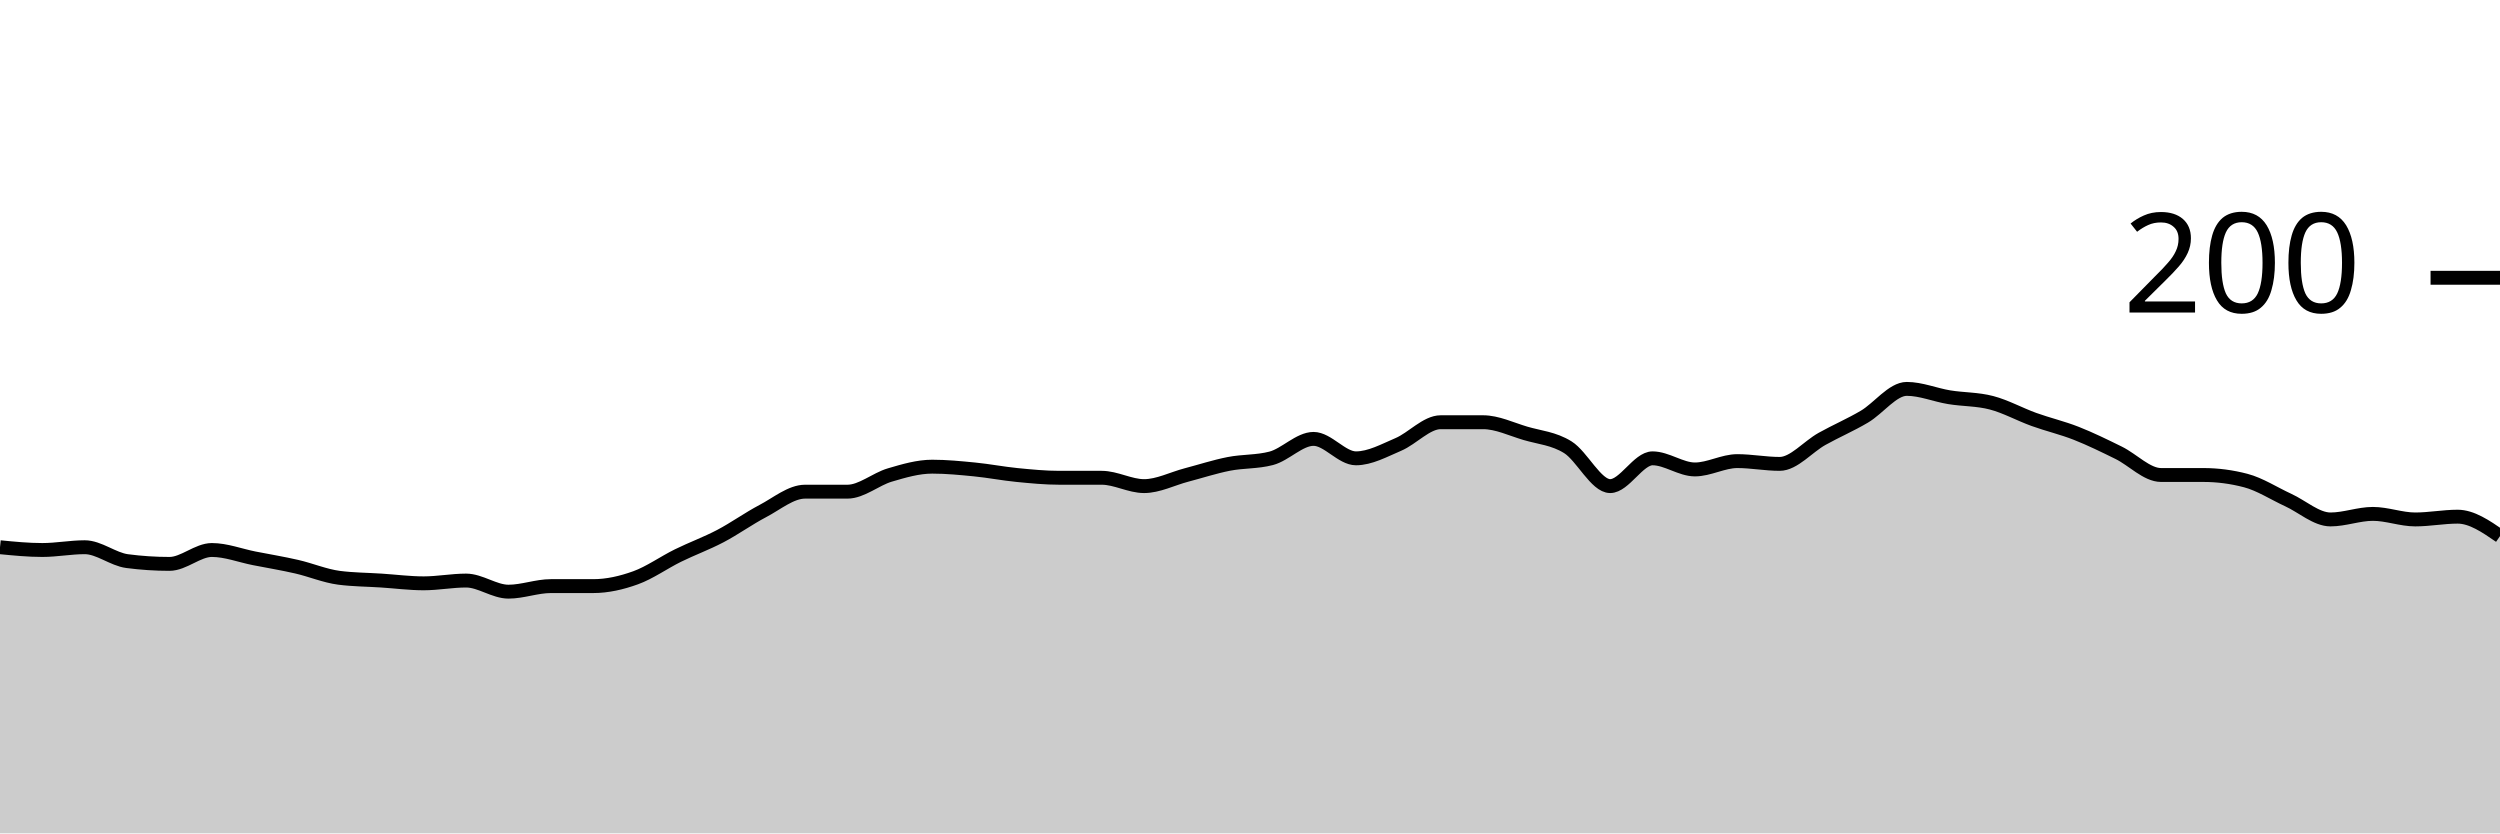
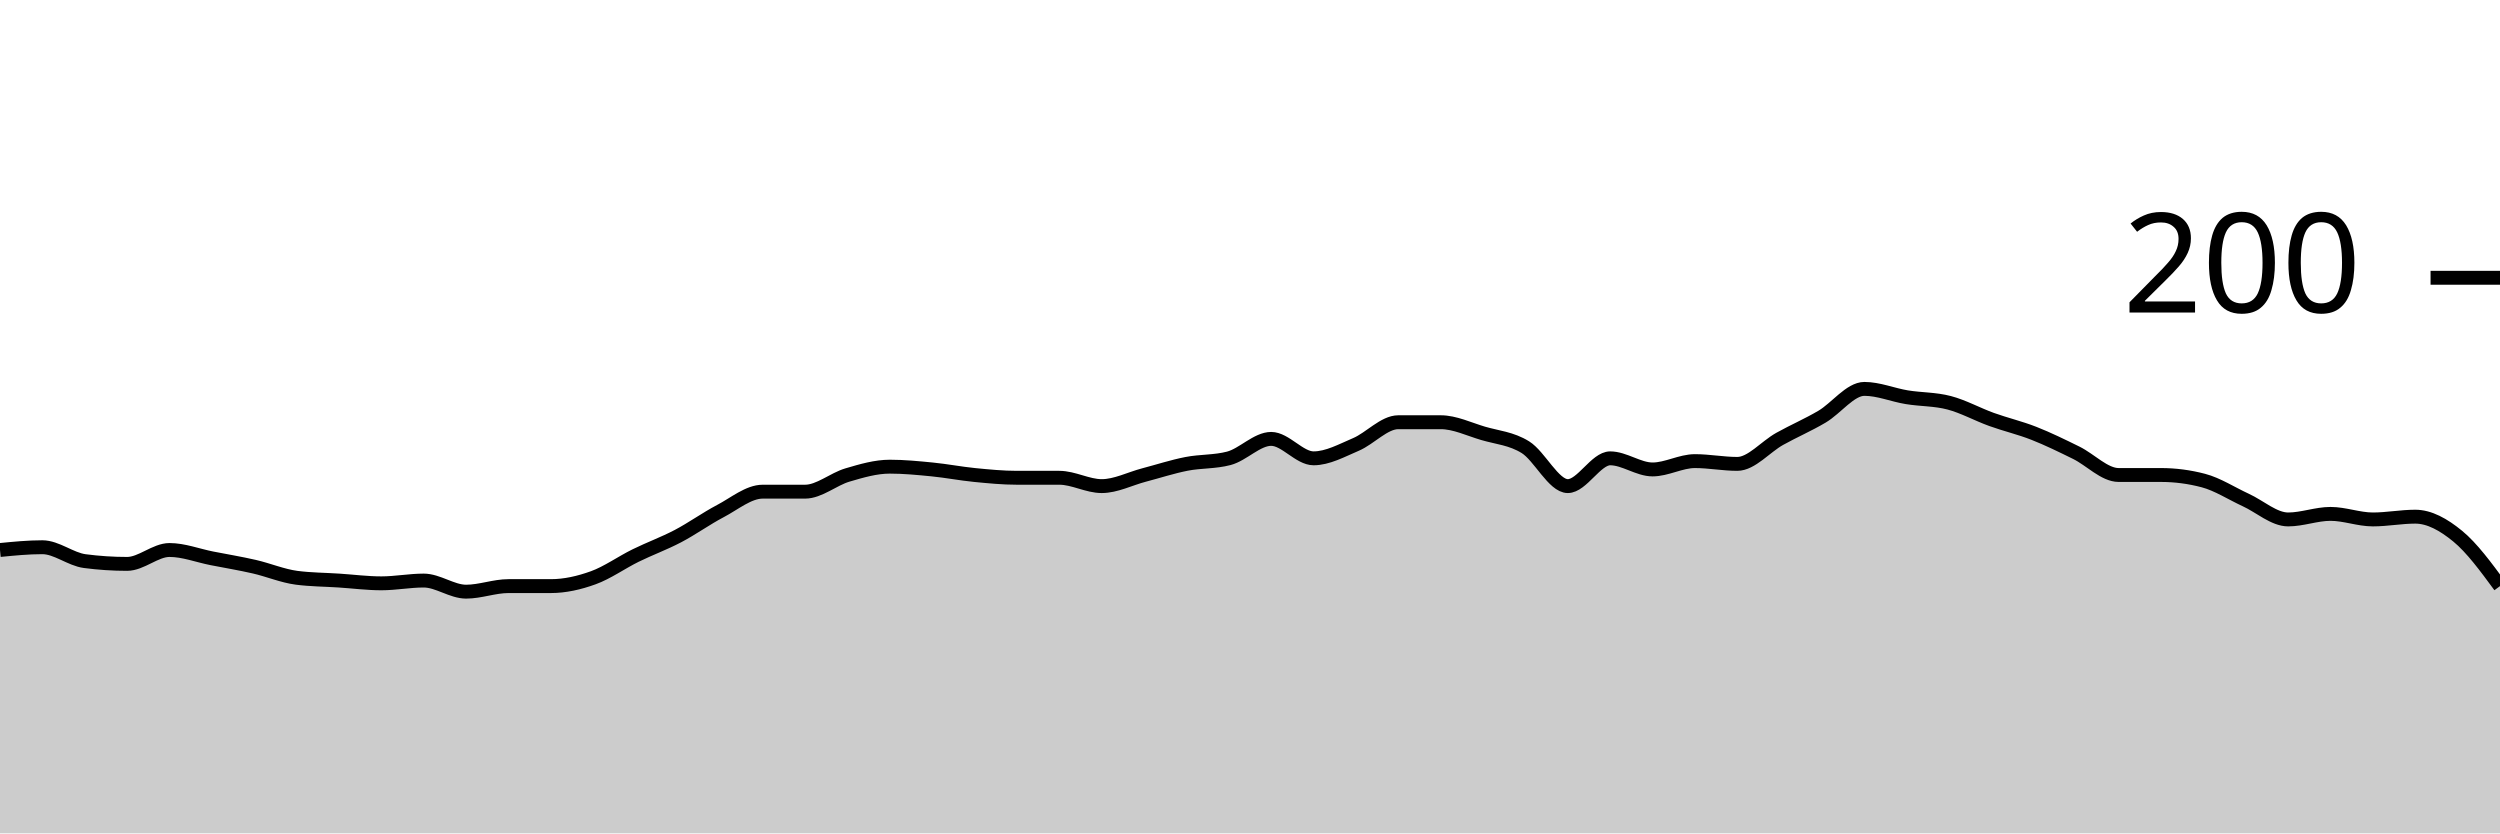
<svg xmlns="http://www.w3.org/2000/svg" viewBox="0 0 180 60">
  <g transform="translate(0,20)">
-     <path class="area" fill="rgba(0, 0, 0, 0.2)" d="M0,19.4C1.017,19.5,2.034,19.6,3.051,19.6C4.068,19.6,5.085,19.4,6.102,19.4C7.119,19.4,8.136,20.267,9.153,20.4C10.169,20.533,11.186,20.6,12.203,20.6C13.22,20.6,14.237,19.6,15.254,19.6C16.271,19.6,17.288,20,18.305,20.2C19.322,20.4,20.339,20.567,21.356,20.8C22.373,21.033,23.39,21.467,24.407,21.6C25.424,21.733,26.441,21.733,27.458,21.8C28.475,21.867,29.492,22,30.508,22C31.525,22,32.542,21.8,33.559,21.8C34.576,21.8,35.593,22.6,36.61,22.6C37.627,22.6,38.644,22.2,39.661,22.2C40.678,22.2,41.695,22.2,42.712,22.2C43.729,22.2,44.746,21.967,45.763,21.6C46.78,21.233,47.797,20.5,48.814,20C49.831,19.5,50.847,19.133,51.864,18.6C52.881,18.067,53.898,17.333,54.915,16.8C55.932,16.267,56.949,15.4,57.966,15.4C58.983,15.4,60,15.4,61.017,15.4C62.034,15.4,63.051,14.5,64.068,14.2C65.085,13.9,66.102,13.6,67.119,13.6C68.136,13.6,69.153,13.7,70.169,13.8C71.186,13.9,72.203,14.1,73.22,14.2C74.237,14.3,75.254,14.4,76.271,14.4C77.288,14.4,78.305,14.4,79.322,14.4C80.339,14.4,81.356,15,82.373,15C83.39,15,84.407,14.467,85.424,14.2C86.441,13.933,87.458,13.6,88.475,13.4C89.492,13.2,90.508,13.267,91.525,13C92.542,12.733,93.559,11.6,94.576,11.6C95.593,11.6,96.61,13,97.627,13C98.644,13,99.661,12.433,100.678,12C101.695,11.567,102.712,10.4,103.729,10.4C104.746,10.4,105.763,10.4,106.78,10.4C107.797,10.4,108.814,10.9,109.831,11.2C110.847,11.5,111.864,11.567,112.881,12.2C113.898,12.833,114.915,15,115.932,15C116.949,15,117.966,13,118.983,13C120,13,121.017,13.8,122.034,13.8C123.051,13.8,124.068,13.2,125.085,13.2C126.102,13.2,127.119,13.4,128.136,13.4C129.153,13.4,130.169,12.167,131.186,11.6C132.203,11.033,133.22,10.6,134.237,10C135.254,9.4,136.271,8,137.288,8C138.305,8,139.322,8.433,140.339,8.6C141.356,8.767,142.373,8.733,143.39,9C144.407,9.267,145.424,9.833,146.441,10.2C147.458,10.567,148.475,10.8,149.492,11.2C150.508,11.6,151.525,12.1,152.542,12.6C153.559,13.1,154.576,14.2,155.593,14.2C156.61,14.2,157.627,14.2,158.644,14.2C159.661,14.2,160.678,14.333,161.695,14.6C162.712,14.867,163.729,15.533,164.746,16C165.763,16.467,166.78,17.4,167.797,17.4C168.814,17.4,169.831,17,170.847,17C171.864,17,172.881,17.4,173.898,17.4C174.915,17.4,175.932,17.2,176.949,17.2C177.966,17.2,178.983,17.9,180,18.6L180,40C178.983,40,177.966,40,176.949,40C175.932,40,174.915,40,173.898,40C172.881,40,171.864,40,170.847,40C169.831,40,168.814,40,167.797,40C166.78,40,165.763,40,164.746,40C163.729,40,162.712,40,161.695,40C160.678,40,159.661,40,158.644,40C157.627,40,156.61,40,155.593,40C154.576,40,153.559,40,152.542,40C151.525,40,150.508,40,149.492,40C148.475,40,147.458,40,146.441,40C145.424,40,144.407,40,143.39,40C142.373,40,141.356,40,140.339,40C139.322,40,138.305,40,137.288,40C136.271,40,135.254,40,134.237,40C133.22,40,132.203,40,131.186,40C130.169,40,129.153,40,128.136,40C127.119,40,126.102,40,125.085,40C124.068,40,123.051,40,122.034,40C121.017,40,120,40,118.983,40C117.966,40,116.949,40,115.932,40C114.915,40,113.898,40,112.881,40C111.864,40,110.847,40,109.831,40C108.814,40,107.797,40,106.78,40C105.763,40,104.746,40,103.729,40C102.712,40,101.695,40,100.678,40C99.661,40,98.644,40,97.627,40C96.61,40,95.593,40,94.576,40C93.559,40,92.542,40,91.525,40C90.508,40,89.492,40,88.475,40C87.458,40,86.441,40,85.424,40C84.407,40,83.39,40,82.373,40C81.356,40,80.339,40,79.322,40C78.305,40,77.288,40,76.271,40C75.254,40,74.237,40,73.22,40C72.203,40,71.186,40,70.169,40C69.153,40,68.136,40,67.119,40C66.102,40,65.085,40,64.068,40C63.051,40,62.034,40,61.017,40C60,40,58.983,40,57.966,40C56.949,40,55.932,40,54.915,40C53.898,40,52.881,40,51.864,40C50.847,40,49.831,40,48.814,40C47.797,40,46.78,40,45.763,40C44.746,40,43.729,40,42.712,40C41.695,40,40.678,40,39.661,40C38.644,40,37.627,40,36.61,40C35.593,40,34.576,40,33.559,40C32.542,40,31.525,40,30.508,40C29.492,40,28.475,40,27.458,40C26.441,40,25.424,40,24.407,40C23.39,40,22.373,40,21.356,40C20.339,40,19.322,40,18.305,40C17.288,40,16.271,40,15.254,40C14.237,40,13.22,40,12.203,40C11.186,40,10.169,40,9.153,40C8.136,40,7.119,40,6.102,40C5.085,40,4.068,40,3.051,40C2.034,40,1.017,40,0,40Z" />
-     <path class="line" stroke="black" fill="none" d="M0,19.4C1.017,19.5,2.034,19.6,3.051,19.6C4.068,19.6,5.085,19.4,6.102,19.4C7.119,19.4,8.136,20.267,9.153,20.4C10.169,20.533,11.186,20.6,12.203,20.6C13.22,20.6,14.237,19.6,15.254,19.6C16.271,19.6,17.288,20,18.305,20.2C19.322,20.4,20.339,20.567,21.356,20.8C22.373,21.033,23.39,21.467,24.407,21.6C25.424,21.733,26.441,21.733,27.458,21.8C28.475,21.867,29.492,22,30.508,22C31.525,22,32.542,21.8,33.559,21.8C34.576,21.8,35.593,22.6,36.61,22.6C37.627,22.6,38.644,22.2,39.661,22.2C40.678,22.2,41.695,22.2,42.712,22.2C43.729,22.2,44.746,21.967,45.763,21.6C46.78,21.233,47.797,20.5,48.814,20C49.831,19.5,50.847,19.133,51.864,18.6C52.881,18.067,53.898,17.333,54.915,16.8C55.932,16.267,56.949,15.4,57.966,15.4C58.983,15.4,60,15.4,61.017,15.4C62.034,15.4,63.051,14.5,64.068,14.2C65.085,13.9,66.102,13.6,67.119,13.6C68.136,13.6,69.153,13.7,70.169,13.8C71.186,13.9,72.203,14.1,73.22,14.2C74.237,14.3,75.254,14.4,76.271,14.4C77.288,14.4,78.305,14.4,79.322,14.4C80.339,14.4,81.356,15,82.373,15C83.39,15,84.407,14.467,85.424,14.2C86.441,13.933,87.458,13.6,88.475,13.4C89.492,13.2,90.508,13.267,91.525,13C92.542,12.733,93.559,11.6,94.576,11.6C95.593,11.6,96.61,13,97.627,13C98.644,13,99.661,12.433,100.678,12C101.695,11.567,102.712,10.4,103.729,10.4C104.746,10.4,105.763,10.4,106.78,10.4C107.797,10.4,108.814,10.9,109.831,11.2C110.847,11.5,111.864,11.567,112.881,12.2C113.898,12.833,114.915,15,115.932,15C116.949,15,117.966,13,118.983,13C120,13,121.017,13.8,122.034,13.8C123.051,13.8,124.068,13.2,125.085,13.2C126.102,13.2,127.119,13.4,128.136,13.4C129.153,13.4,130.169,12.167,131.186,11.6C132.203,11.033,133.22,10.6,134.237,10C135.254,9.4,136.271,8,137.288,8C138.305,8,139.322,8.433,140.339,8.6C141.356,8.767,142.373,8.733,143.39,9C144.407,9.267,145.424,9.833,146.441,10.2C147.458,10.567,148.475,10.8,149.492,11.2C150.508,11.6,151.525,12.1,152.542,12.6C153.559,13.1,154.576,14.2,155.593,14.2C156.61,14.2,157.627,14.2,158.644,14.2C159.661,14.2,160.678,14.333,161.695,14.6C162.712,14.867,163.729,15.533,164.746,16C165.763,16.467,166.78,17.4,167.797,17.4C168.814,17.4,169.831,17,170.847,17C171.864,17,172.881,17.4,173.898,17.4C174.915,17.4,175.932,17.2,176.949,17.2C177.966,17.2,178.983,17.9,180,18.6" />
+     <path class="area" fill="rgba(0, 0, 0, 0.2)" d="M0,19.6C1.017,19.5,2.034,19.4,3.051,19.4C4.068,19.4,5.085,20.267,6.102,20.4C7.119,20.533,8.136,20.6,9.153,20.6C10.169,20.6,11.186,19.6,12.203,19.6C13.22,19.6,14.237,20,15.254,20.2C16.271,20.4,17.288,20.567,18.305,20.8C19.322,21.033,20.339,21.467,21.356,21.6C22.373,21.733,23.39,21.733,24.407,21.8C25.424,21.867,26.441,22,27.458,22C28.475,22,29.492,21.8,30.508,21.8C31.525,21.8,32.542,22.6,33.559,22.6C34.576,22.6,35.593,22.2,36.61,22.2C37.627,22.2,38.644,22.2,39.661,22.2C40.678,22.2,41.695,21.967,42.712,21.6C43.729,21.233,44.746,20.5,45.763,20C46.78,19.5,47.797,19.133,48.814,18.6C49.831,18.067,50.847,17.333,51.864,16.8C52.881,16.267,53.898,15.4,54.915,15.4C55.932,15.4,56.949,15.4,57.966,15.4C58.983,15.4,60,14.5,61.017,14.2C62.034,13.9,63.051,13.6,64.068,13.6C65.085,13.6,66.102,13.7,67.119,13.8C68.136,13.9,69.153,14.1,70.169,14.2C71.186,14.3,72.203,14.4,73.22,14.4C74.237,14.4,75.254,14.4,76.271,14.4C77.288,14.4,78.305,15,79.322,15C80.339,15,81.356,14.467,82.373,14.2C83.39,13.933,84.407,13.6,85.424,13.4C86.441,13.2,87.458,13.267,88.475,13C89.492,12.733,90.508,11.6,91.525,11.6C92.542,11.6,93.559,13,94.576,13C95.593,13,96.61,12.433,97.627,12C98.644,11.567,99.661,10.4,100.678,10.4C101.695,10.4,102.712,10.4,103.729,10.4C104.746,10.4,105.763,10.9,106.78,11.2C107.797,11.5,108.814,11.567,109.831,12.2C110.847,12.833,111.864,15,112.881,15C113.898,15,114.915,13,115.932,13C116.949,13,117.966,13.8,118.983,13.8C120,13.8,121.017,13.2,122.034,13.2C123.051,13.2,124.068,13.4,125.085,13.4C126.102,13.4,127.119,12.167,128.136,11.6C129.153,11.033,130.169,10.6,131.186,10C132.203,9.4,133.22,8,134.237,8C135.254,8,136.271,8.433,137.288,8.6C138.305,8.767,139.322,8.733,140.339,9C141.356,9.267,142.373,9.833,143.39,10.2C144.407,10.567,145.424,10.8,146.441,11.2C147.458,11.6,148.475,12.1,149.492,12.6C150.508,13.1,151.525,14.2,152.542,14.2C153.559,14.2,154.576,14.2,155.593,14.2C156.61,14.2,157.627,14.333,158.644,14.6C159.661,14.867,160.678,15.533,161.695,16C162.712,16.467,163.729,17.4,164.746,17.4C165.763,17.4,166.78,17,167.797,17C168.814,17,169.831,17.4,170.847,17.4C171.864,17.4,172.881,17.2,173.898,17.2C174.915,17.2,175.932,17.767,176.949,18.6C177.966,19.433,178.983,20.817,180,22.2L180,40C178.983,40,177.966,40,176.949,40C175.932,40,174.915,40,173.898,40C172.881,40,171.864,40,170.847,40C169.831,40,168.814,40,167.797,40C166.78,40,165.763,40,164.746,40C163.729,40,162.712,40,161.695,40C160.678,40,159.661,40,158.644,40C157.627,40,156.61,40,155.593,40C154.576,40,153.559,40,152.542,40C151.525,40,150.508,40,149.492,40C148.475,40,147.458,40,146.441,40C145.424,40,144.407,40,143.39,40C142.373,40,141.356,40,140.339,40C139.322,40,138.305,40,137.288,40C136.271,40,135.254,40,134.237,40C133.22,40,132.203,40,131.186,40C130.169,40,129.153,40,128.136,40C127.119,40,126.102,40,125.085,40C124.068,40,123.051,40,122.034,40C121.017,40,120,40,118.983,40C117.966,40,116.949,40,115.932,40C114.915,40,113.898,40,112.881,40C111.864,40,110.847,40,109.831,40C108.814,40,107.797,40,106.78,40C105.763,40,104.746,40,103.729,40C102.712,40,101.695,40,100.678,40C99.661,40,98.644,40,97.627,40C96.61,40,95.593,40,94.576,40C93.559,40,92.542,40,91.525,40C90.508,40,89.492,40,88.475,40C87.458,40,86.441,40,85.424,40C84.407,40,83.39,40,82.373,40C81.356,40,80.339,40,79.322,40C78.305,40,77.288,40,76.271,40C75.254,40,74.237,40,73.22,40C72.203,40,71.186,40,70.169,40C69.153,40,68.136,40,67.119,40C66.102,40,65.085,40,64.068,40C63.051,40,62.034,40,61.017,40C60,40,58.983,40,57.966,40C56.949,40,55.932,40,54.915,40C53.898,40,52.881,40,51.864,40C50.847,40,49.831,40,48.814,40C47.797,40,46.78,40,45.763,40C44.746,40,43.729,40,42.712,40C41.695,40,40.678,40,39.661,40C38.644,40,37.627,40,36.61,40C35.593,40,34.576,40,33.559,40C32.542,40,31.525,40,30.508,40C29.492,40,28.475,40,27.458,40C26.441,40,25.424,40,24.407,40C23.39,40,22.373,40,21.356,40C20.339,40,19.322,40,18.305,40C17.288,40,16.271,40,15.254,40C14.237,40,13.22,40,12.203,40C11.186,40,10.169,40,9.153,40C8.136,40,7.119,40,6.102,40C5.085,40,4.068,40,3.051,40C2.034,40,1.017,40,0,40Z" />
+     <path class="line" stroke="black" fill="none" d="M0,19.6C1.017,19.5,2.034,19.4,3.051,19.4C4.068,19.4,5.085,20.267,6.102,20.4C7.119,20.533,8.136,20.6,9.153,20.6C10.169,20.6,11.186,19.6,12.203,19.6C13.22,19.6,14.237,20,15.254,20.2C16.271,20.4,17.288,20.567,18.305,20.8C19.322,21.033,20.339,21.467,21.356,21.6C22.373,21.733,23.39,21.733,24.407,21.8C25.424,21.867,26.441,22,27.458,22C28.475,22,29.492,21.8,30.508,21.8C31.525,21.8,32.542,22.6,33.559,22.6C34.576,22.6,35.593,22.2,36.61,22.2C37.627,22.2,38.644,22.2,39.661,22.2C40.678,22.2,41.695,21.967,42.712,21.6C43.729,21.233,44.746,20.5,45.763,20C46.78,19.5,47.797,19.133,48.814,18.6C49.831,18.067,50.847,17.333,51.864,16.8C52.881,16.267,53.898,15.4,54.915,15.4C55.932,15.4,56.949,15.4,57.966,15.4C58.983,15.4,60,14.5,61.017,14.2C62.034,13.9,63.051,13.6,64.068,13.6C65.085,13.6,66.102,13.7,67.119,13.8C68.136,13.9,69.153,14.1,70.169,14.2C71.186,14.3,72.203,14.4,73.22,14.4C74.237,14.4,75.254,14.4,76.271,14.4C77.288,14.4,78.305,15,79.322,15C80.339,15,81.356,14.467,82.373,14.2C83.39,13.933,84.407,13.6,85.424,13.4C86.441,13.2,87.458,13.267,88.475,13C89.492,12.733,90.508,11.6,91.525,11.6C92.542,11.6,93.559,13,94.576,13C95.593,13,96.61,12.433,97.627,12C98.644,11.567,99.661,10.4,100.678,10.4C101.695,10.4,102.712,10.4,103.729,10.4C104.746,10.4,105.763,10.9,106.78,11.2C107.797,11.5,108.814,11.567,109.831,12.2C110.847,12.833,111.864,15,112.881,15C113.898,15,114.915,13,115.932,13C116.949,13,117.966,13.8,118.983,13.8C120,13.8,121.017,13.2,122.034,13.2C123.051,13.2,124.068,13.4,125.085,13.4C126.102,13.4,127.119,12.167,128.136,11.6C129.153,11.033,130.169,10.6,131.186,10C132.203,9.4,133.22,8,134.237,8C135.254,8,136.271,8.433,137.288,8.6C138.305,8.767,139.322,8.733,140.339,9C141.356,9.267,142.373,9.833,143.39,10.2C144.407,10.567,145.424,10.8,146.441,11.2C147.458,11.6,148.475,12.1,149.492,12.6C150.508,13.1,151.525,14.2,152.542,14.2C153.559,14.2,154.576,14.2,155.593,14.2C156.61,14.2,157.627,14.333,158.644,14.6C159.661,14.867,160.678,15.533,161.695,16C162.712,16.467,163.729,17.4,164.746,17.4C165.763,17.4,166.78,17,167.797,17C168.814,17,169.831,17.4,170.847,17.4C171.864,17.4,172.881,17.2,173.898,17.2C174.915,17.2,175.932,17.767,176.949,18.6C177.966,19.433,178.983,20.817,180,22.2" />
    <path class="axis-ceiling" stroke-width="1" stroke="black" fill="none" d="M175,0L180,0" />
    <text class="axis-ceiling-label" font-family="sans-serif" text-anchor="end" font-size="10px" x="170" y="2.5">200</text>
  </g>
</svg>
